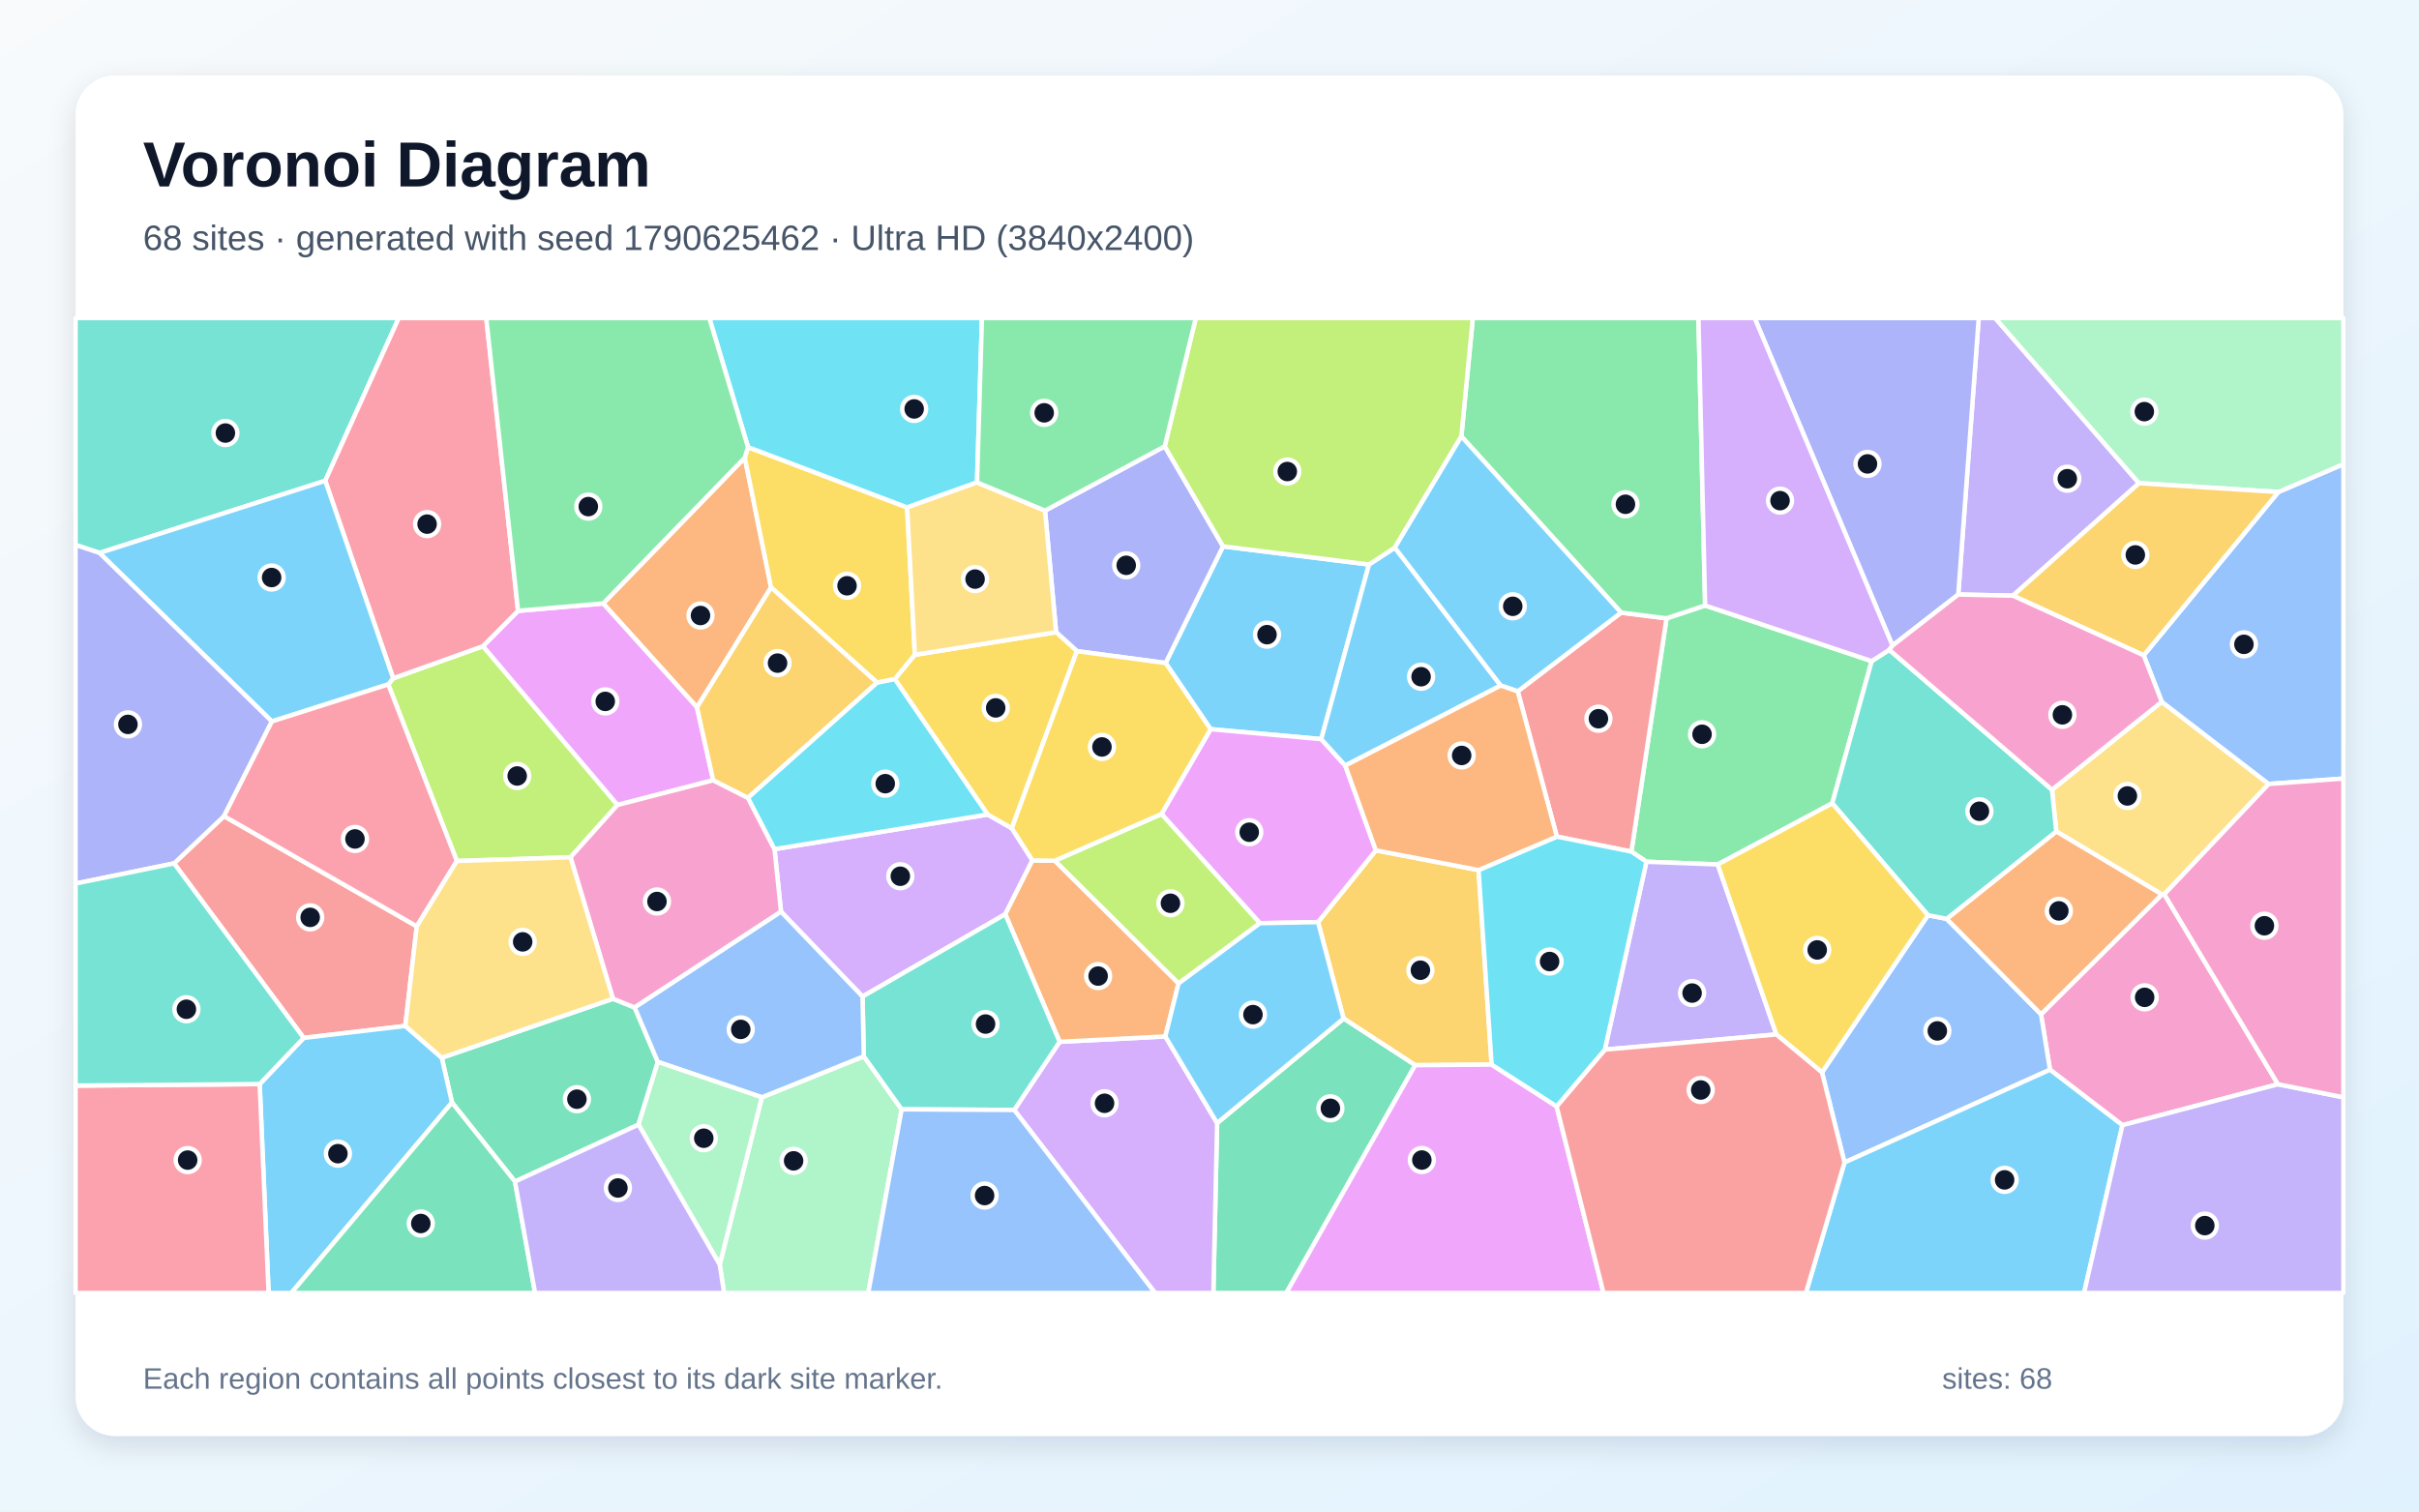
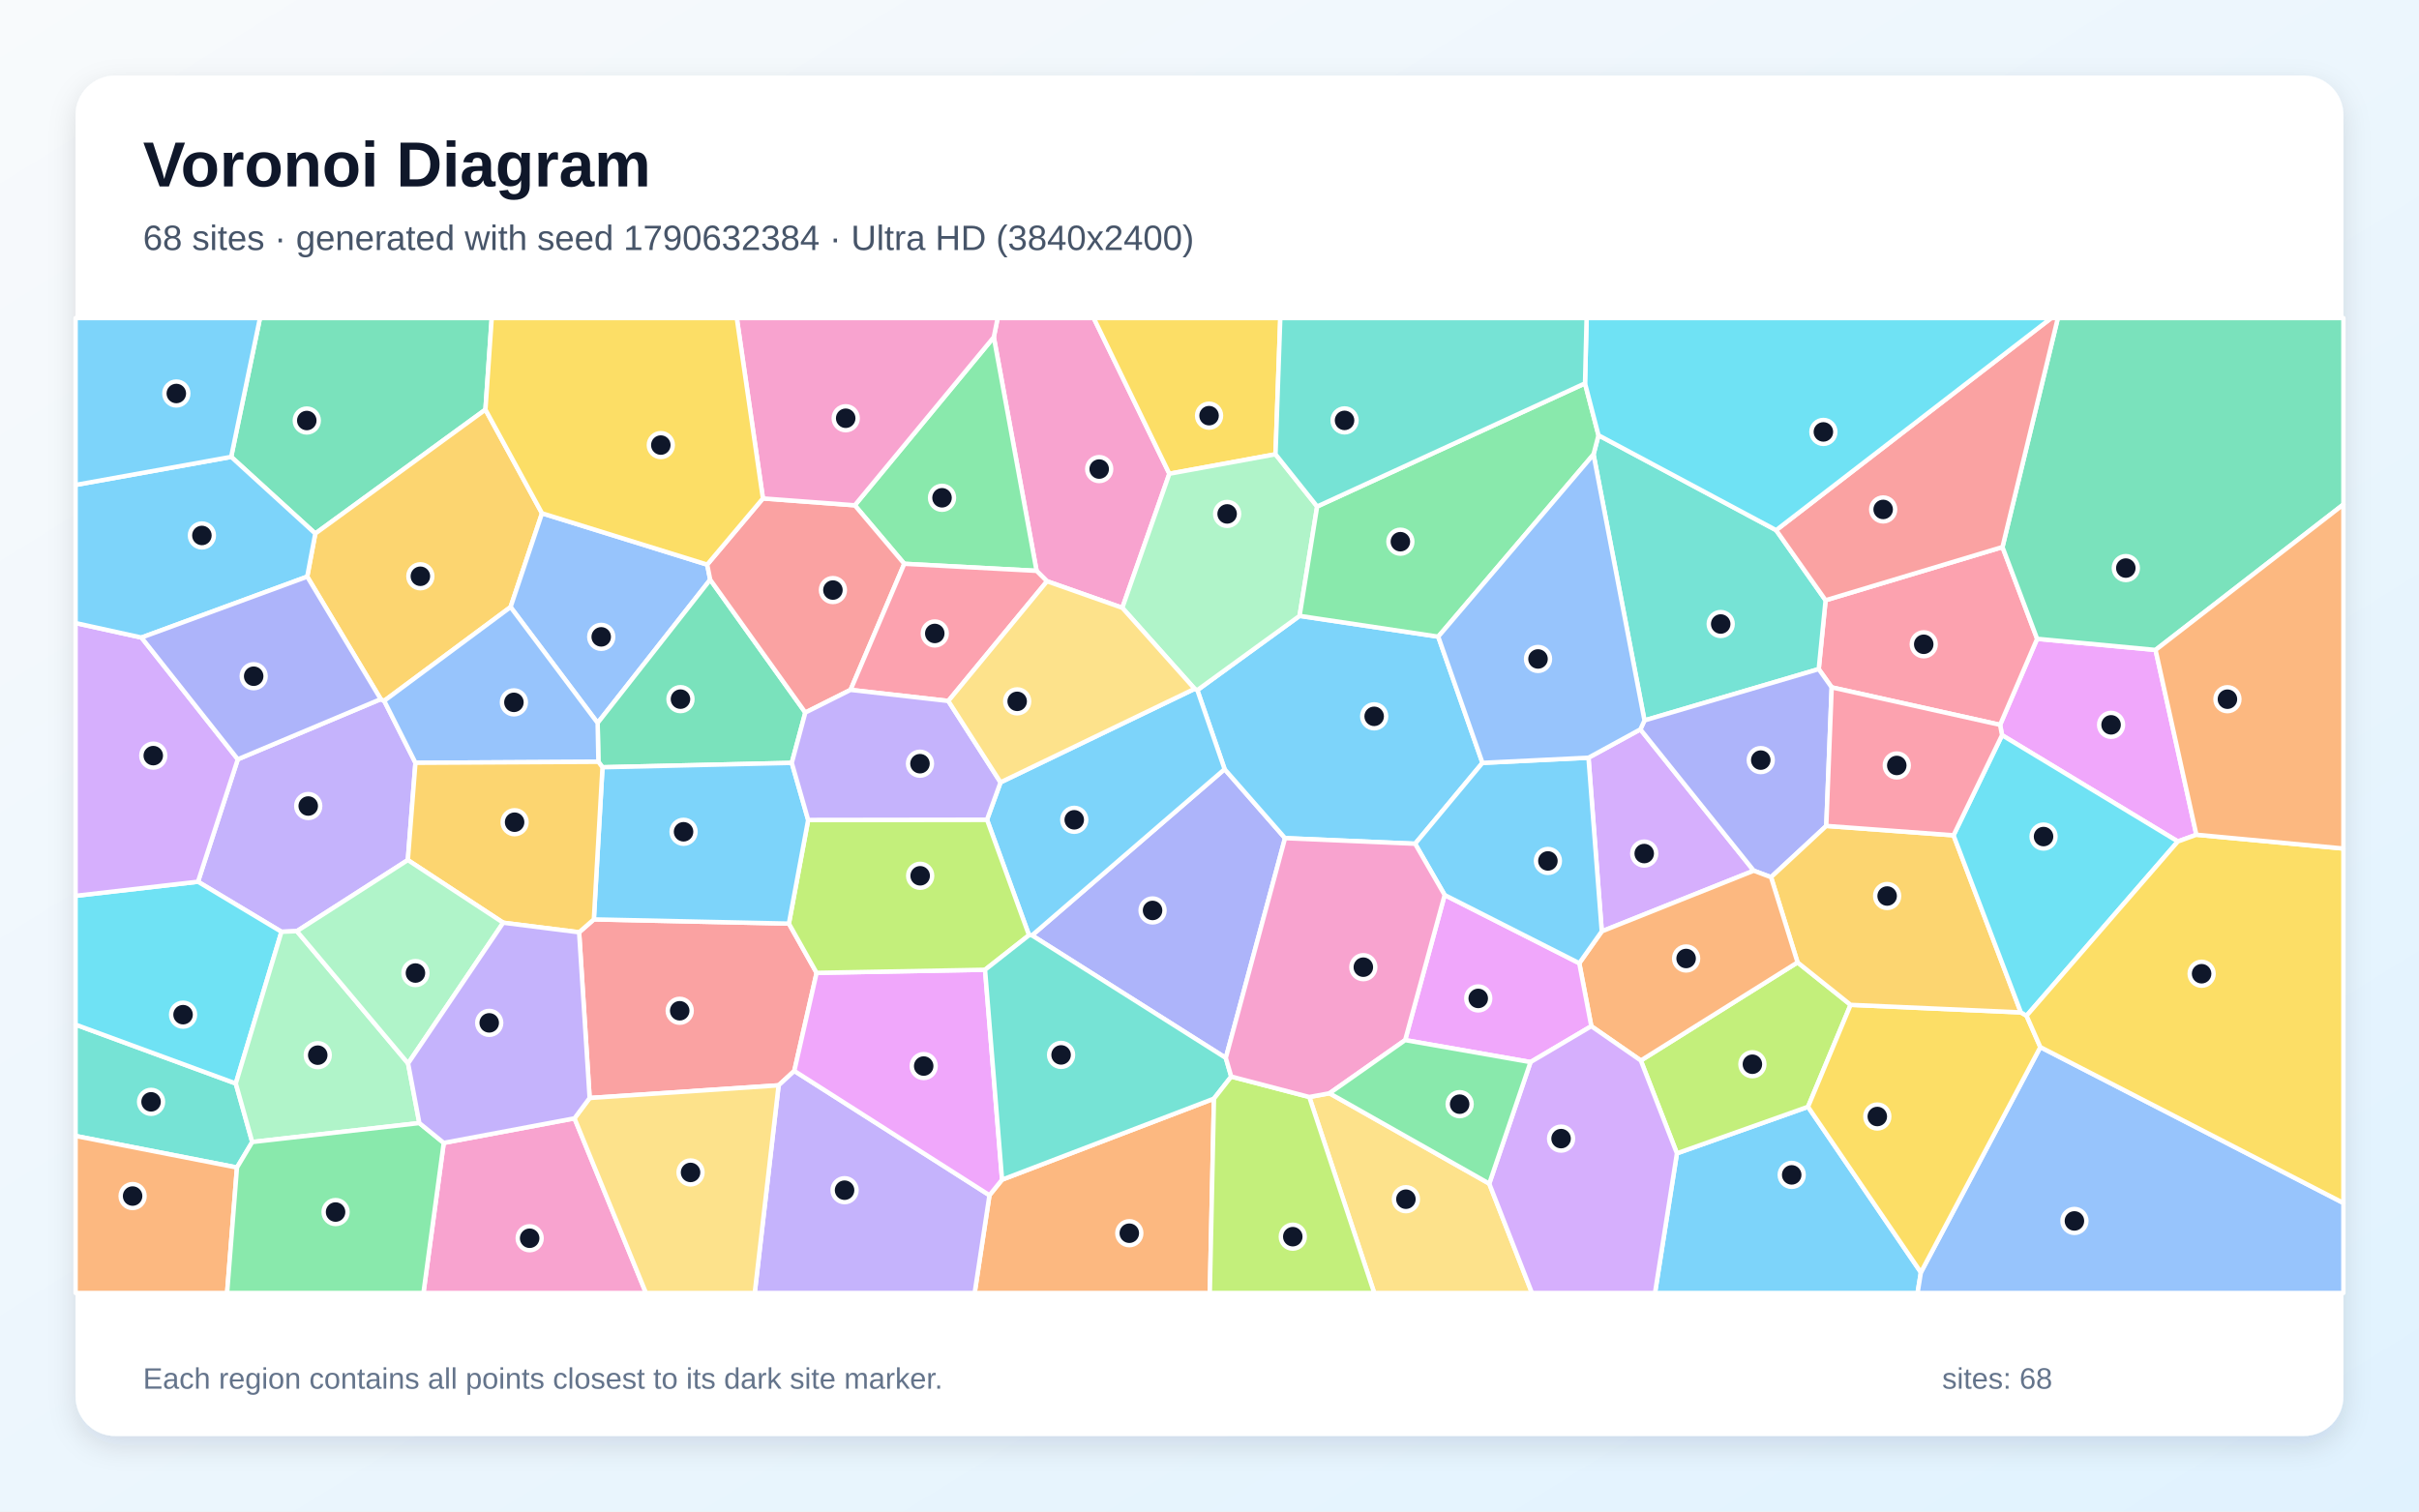
<svg xmlns="http://www.w3.org/2000/svg" width="3840" height="2400" viewBox="0 0 3840 2400" role="img" aria-labelledby="title description">
  <defs>
    <linearGradient id="background" x1="0" y1="0" x2="1" y2="1">
      <stop stop-color="#F8FAFC" />
      <stop offset="1" stop-color="#E0F2FE" />
    </linearGradient>
    <filter id="shadow" x="-5%" y="-5%" width="110%" height="110%">
      <feDropShadow dx="0" dy="15" stdDeviation="22" flood-color="#0F172A" flood-opacity=".12" />
    </filter>
  </defs>
  <rect width="3840" height="2400" fill="url(#background)" />
  <rect x="120" y="120" width="3600" height="2160" rx="63" fill="#FFFFFF" filter="url(#shadow)" />
  <g font-family="Arial, sans-serif">
    <text x="227" y="296" font-size="101" font-weight="700" fill="#0F172A">Voronoi Diagram</text>
-     <text x="227" y="397" font-size="56" fill="#475569">68 sites · generated with seed 1790625462 · Ultra HD (3840x2400)</text>
+     <text x="227" y="397" font-size="56" fill="#475569">68 sites · generated with seed 1790632384 · Ultra HD (3840x2400)</text>
  </g>
  <g stroke="#FFFFFF" stroke-width="7" stroke-linejoin="round">
-     <polygon points="2173.2,896.3 2097.4,1173.6 1921.8,1157.8 1850.3,1052.7 1941.5,867.5" fill="#38BDF8" fill-opacity="0.65" />
-     <polygon points="3395.5,767.2 3195.4,945.8 3108.6,944.0 3141.1,505.0 3167.2,505.0" fill="#A78BFA" fill-opacity="0.65" />
-     <polygon points="3616.1,1721.6 3369.2,1786.6 3254.2,1698.5 3240.0,1610.5 3431.9,1420.2 3435.7,1419.9" fill="#F472B6" fill-opacity="0.65" />
-     <polygon points="1106.4,1123.1 957.5,958.2 1182.3,726.7 1224.0,932.7" fill="#FB923C" fill-opacity="0.65" />
-     <polygon points="1452.3,1039.7 1420.5,1078.4 1392.3,1083.9 1224.0,932.7 1182.3,726.7 1187.4,709.9 1440.0,805.7" fill="#FACC15" fill-opacity="0.65" />
-     <polygon points="2971.2,1049.7 2908.6,1275.5 2726.8,1372.6 2613.6,1368.3 2589.7,1352.2 2645.5,981.8 2706.8,961.4" fill="#4ADE80" fill-opacity="0.65" />
-     <polygon points="516.3,763.4 158.0,878.0 120.0,865.3 120.0,505.0 633.0,505.0" fill="#2DD4BF" fill-opacity="0.65" />
-     <polygon points="2928.0,1845.8 2892.3,1702.7 3060.5,1453.2 3090.2,1458.9 3240.0,1610.5 3254.2,1698.5" fill="#60A5FA" fill-opacity="0.65" />
-     <polygon points="1132.2,1238.9 980.1,1278.2 766.5,1026.1 822.4,969.9 957.5,958.2 1106.4,1123.1" fill="#E879F9" fill-opacity="0.65" />
-     <polygon points="1013.6,1785.7 817.5,1876.1 717.5,1750.6 701.3,1679.5 973.0,1585.8 1007.5,1599.7 1044.3,1686.1" fill="#34D399" fill-opacity="0.65" />
-     <polygon points="2471.4,1328.4 2409.3,1097.7 2573.4,972.7 2645.5,981.8 2589.7,1352.2" fill="#F87171" fill-opacity="0.65" />
-     <polygon points="1709.5,1033.9 1676.5,1003.8 1658.9,810.8 1848.9,708.7 1941.5,867.5 1850.3,1052.7" fill="#818CF8" fill-opacity="0.65" />
-     <polygon points="2347.1,1381.5 2367.9,1690.4 2246.5,1691.3 2132.9,1617.3 2092.3,1464.1 2184.1,1350.2" fill="#FBBF24" fill-opacity="0.65" />
-     <polygon points="905.6,1361.2 725.2,1367.1 616.3,1086.7 624.1,1077.0 766.5,1026.1 980.1,1278.2" fill="#A3E635" fill-opacity="0.65" />
-     <polygon points="1638.9,1366.1 1595.8,1451.6 1369.2,1582.3 1239.8,1447.6 1229.5,1348.3 1567.8,1293.3 1606.2,1315.1" fill="#C084FC" fill-opacity="0.65" />
-     <polygon points="822.4,969.9 766.5,1026.1 624.1,1077.0 516.3,763.4 633.0,505.0 771.9,505.0" fill="#FB7185" fill-opacity="0.65" />
-     <polygon points="1551.0,766.0 1440.0,805.7 1187.4,709.9 1126.0,505.0 1558.8,505.0" fill="#22D3EE" fill-opacity="0.65" />
-     <polygon points="1142.5,2007.9 1209.4,1742.3 1371.2,1677.2 1431.3,1761.4 1378.3,2053.0 1149.5,2053.0" fill="#86EFAC" fill-opacity="0.65" />
-     <polygon points="3435.7,1419.9 3431.9,1420.2 3264.2,1320.2 3257.4,1254.0 3431.7,1114.3 3601.4,1244.8" fill="#FCD34D" fill-opacity="0.65" />
-     <polygon points="624.1,1077.0 616.3,1086.7 431.6,1145.5 158.0,878.0 516.3,763.4" fill="#38BDF8" fill-opacity="0.65" />
-     <polygon points="2928.0,1845.8 3254.2,1698.5 3369.2,1786.6 3308.3,2053.0 2866.7,2053.0" fill="#38BDF8" fill-opacity="0.65" />
-     <polygon points="3369.2,1786.6 3616.1,1721.6 3720.0,1742.3 3720.0,2053.0 3308.3,2053.0" fill="#A78BFA" fill-opacity="0.65" />
-     <polygon points="1187.4,1266.8 1229.5,1348.3 1239.8,1447.6 1007.5,1599.7 973.0,1585.8 905.6,1361.2 980.1,1278.2 1132.2,1238.9" fill="#F472B6" fill-opacity="0.65" />
-     <polygon points="3090.2,1458.9 3264.2,1320.2 3431.9,1420.2 3240.0,1610.5" fill="#FB923C" fill-opacity="0.65" />
-     <polygon points="1606.2,1315.1 1567.8,1293.3 1420.5,1078.4 1452.3,1039.7 1676.5,1003.8 1709.5,1033.9" fill="#FACC15" fill-opacity="0.65" />
-     <polygon points="2706.8,961.4 2645.5,981.8 2573.4,972.7 2319.8,692.9 2338.0,505.0 2696.2,505.0" fill="#4ADE80" fill-opacity="0.65" />
-     <polygon points="3090.2,1458.9 3060.5,1453.2 2908.6,1275.5 2971.2,1049.7 2999.1,1031.8 3257.4,1254.0 3264.2,1320.2" fill="#2DD4BF" fill-opacity="0.65" />
-     <polygon points="3601.4,1244.8 3431.7,1114.3 3403.0,1040.5 3616.7,781.2 3720.0,737.0 3720.0,1236.2" fill="#60A5FA" fill-opacity="0.65" />
-     <polygon points="2135.5,1215.6 2184.1,1350.2 2092.3,1464.1 2000.0,1465.9 1843.7,1292.5 1921.8,1157.8 2097.4,1173.6" fill="#E879F9" fill-opacity="0.65" />
-     <polygon points="1932.1,1783.2 2132.9,1617.3 2246.5,1691.3 2041.9,2053.0 1926.1,2053.0" fill="#34D399" fill-opacity="0.65" />
-     <polygon points="643.4,1629.0 482.1,1648.0 276.3,1370.9 355.6,1295.9 661.6,1470.8" fill="#F87171" fill-opacity="0.65" />
-     <polygon points="431.6,1145.5 355.6,1295.9 276.3,1370.9 120.0,1402.9 120.0,865.3 158.0,878.0" fill="#818CF8" fill-opacity="0.65" />
-     <polygon points="1187.4,1266.8 1132.2,1238.9 1106.4,1123.1 1224.0,932.7 1392.3,1083.9" fill="#FBBF24" fill-opacity="0.65" />
-     <polygon points="1870.8,1561.6 1674.3,1366.7 1843.7,1292.5 2000.0,1465.9" fill="#A3E635" fill-opacity="0.65" />
-     <polygon points="1610.0,1762.4 1682.1,1654.2 1849.9,1645.7 1932.1,1783.2 1926.1,2053.0 1833.6,2053.0" fill="#C084FC" fill-opacity="0.65" />
-     <polygon points="661.6,1470.8 355.6,1295.9 431.6,1145.5 616.3,1086.7 725.2,1367.1" fill="#FB7185" fill-opacity="0.65" />
-     <polygon points="1567.8,1293.3 1229.5,1348.3 1187.4,1266.8 1392.3,1083.9 1420.5,1078.4" fill="#22D3EE" fill-opacity="0.65" />
-     <polygon points="3616.7,781.2 3395.5,767.2 3167.2,505.0 3720.0,505.0 3720.0,737.0" fill="#86EFAC" fill-opacity="0.65" />
-     <polygon points="1452.3,1039.7 1440.0,805.7 1551.0,766.0 1658.9,810.8 1676.5,1003.8" fill="#FCD34D" fill-opacity="0.65" />
-     <polygon points="2135.5,1215.6 2097.4,1173.6 2173.2,896.3 2214.2,869.5 2382.3,1088.5" fill="#38BDF8" fill-opacity="0.65" />
-     <polygon points="412.2,1721.3 482.1,1648.0 643.4,1629.0 701.3,1679.5 717.5,1750.6 462.5,2053.0 426.4,2053.0" fill="#38BDF8" fill-opacity="0.65" />
-     <polygon points="2547.6,1666.6 2613.6,1368.3 2726.8,1372.6 2819.9,1642.5" fill="#A78BFA" fill-opacity="0.65" />
-     <polygon points="3616.1,1721.6 3435.7,1419.9 3601.4,1244.8 3720.0,1236.2 3720.0,1742.3" fill="#F472B6" fill-opacity="0.65" />
-     <polygon points="1674.3,1366.7 1870.8,1561.6 1849.9,1645.7 1682.1,1654.2 1595.8,1451.6 1638.9,1366.1" fill="#FB923C" fill-opacity="0.65" />
-     <polygon points="2819.9,1642.5 2726.8,1372.6 2908.6,1275.5 3060.5,1453.2 2892.3,1702.7" fill="#FACC15" fill-opacity="0.65" />
-     <polygon points="1187.4,709.9 1182.3,726.7 957.5,958.2 822.4,969.9 771.9,505.0 1126.0,505.0" fill="#4ADE80" fill-opacity="0.65" />
-     <polygon points="1682.1,1654.2 1610.0,1762.4 1431.3,1761.4 1371.2,1677.2 1369.2,1582.3 1595.8,1451.6" fill="#2DD4BF" fill-opacity="0.65" />
-     <polygon points="1371.2,1677.2 1209.4,1742.3 1044.3,1686.1 1007.5,1599.7 1239.8,1447.6 1369.2,1582.3" fill="#60A5FA" fill-opacity="0.65" />
-     <polygon points="2246.5,1691.3 2367.9,1690.4 2471.0,1756.7 2545.5,2053.0 2041.9,2053.0" fill="#E879F9" fill-opacity="0.65" />
-     <polygon points="717.5,1750.6 817.5,1876.1 849.4,2053.0 462.5,2053.0" fill="#34D399" fill-opacity="0.65" />
-     <polygon points="2471.0,1756.7 2547.6,1666.6 2819.9,1642.5 2892.3,1702.7 2928.0,1845.8 2866.7,2053.0 2545.5,2053.0" fill="#F87171" fill-opacity="0.65" />
-     <polygon points="3004.2,1025.1 2785.4,505.0 3141.1,505.0 3108.6,944.0" fill="#818CF8" fill-opacity="0.65" />
-     <polygon points="3616.7,781.2 3403.0,1040.5 3195.4,945.8 3395.5,767.2" fill="#FBBF24" fill-opacity="0.65" />
-     <polygon points="2319.8,692.9 2214.2,869.5 2173.2,896.3 1941.5,867.5 1848.9,708.7 1898.2,505.0 2338.0,505.0" fill="#A3E635" fill-opacity="0.65" />
-     <polygon points="3004.2,1025.1 2999.1,1031.8 2971.2,1049.7 2706.8,961.4 2696.2,505.0 2785.4,505.0" fill="#C084FC" fill-opacity="0.65" />
-     <polygon points="120.0,1723.7 412.2,1721.3 426.4,2053.0 120.0,2053.0" fill="#FB7185" fill-opacity="0.65" />
-     <polygon points="2547.6,1666.6 2471.0,1756.7 2367.9,1690.4 2347.1,1381.5 2471.4,1328.4 2589.7,1352.2 2613.6,1368.3" fill="#22D3EE" fill-opacity="0.65" />
-     <polygon points="1013.6,1785.7 1044.3,1686.1 1209.4,1742.3 1142.5,2007.9" fill="#86EFAC" fill-opacity="0.65" />
-     <polygon points="973.0,1585.8 701.3,1679.5 643.4,1629.0 661.6,1470.8 725.2,1367.1 905.6,1361.2" fill="#FCD34D" fill-opacity="0.65" />
-     <polygon points="2319.8,692.9 2573.4,972.7 2409.3,1097.7 2382.3,1088.5 2214.2,869.5" fill="#38BDF8" fill-opacity="0.65" />
-     <polygon points="1932.1,1783.2 1849.9,1645.7 1870.8,1561.6 2000.0,1465.9 2092.3,1464.1 2132.9,1617.3" fill="#38BDF8" fill-opacity="0.65" />
-     <polygon points="817.5,1876.1 1013.6,1785.7 1142.5,2007.9 1149.5,2053.0 849.4,2053.0" fill="#A78BFA" fill-opacity="0.65" />
-     <polygon points="3403.0,1040.5 3431.7,1114.3 3257.4,1254.0 2999.1,1031.8 3004.2,1025.1 3108.6,944.0 3195.4,945.8" fill="#F472B6" fill-opacity="0.65" />
-     <polygon points="2347.1,1381.5 2184.1,1350.2 2135.5,1215.6 2382.3,1088.5 2409.3,1097.7 2471.4,1328.4" fill="#FB923C" fill-opacity="0.65" />
-     <polygon points="1843.7,1292.5 1674.3,1366.7 1638.9,1366.1 1606.2,1315.1 1709.5,1033.9 1850.3,1052.7 1921.8,1157.8" fill="#FACC15" fill-opacity="0.65" />
-     <polygon points="1848.9,708.7 1658.9,810.8 1551.0,766.0 1558.8,505.0 1898.2,505.0" fill="#4ADE80" fill-opacity="0.65" />
-     <polygon points="412.2,1721.3 120.0,1723.7 120.0,1402.9 276.3,1370.9 482.1,1648.0" fill="#2DD4BF" fill-opacity="0.65" />
-     <polygon points="1431.3,1761.4 1610.0,1762.4 1833.6,2053.0 1378.3,2053.0" fill="#60A5FA" fill-opacity="0.65" />
+     <polygon points="2662.0,1831.3 2870.1,1757.4 3049.3,2020.3 3044.0,2053.0 2627.2,2053.0" fill="#38BDF8" fill-opacity="0.65" />
+     <polygon points="377.5,1205.6 604.4,1110.1 609.9,1112.8 659.5,1211.2 647.4,1365.6 471.3,1478.5 446.8,1479.5 314.3,1400.0" fill="#A78BFA" fill-opacity="0.65" />
+     <polygon points="1856.3,752.2 1781.6,965.1 1662.1,922.9 1645.5,906.4 1577.6,535.3 1583.7,505.0 1736.2,505.0" fill="#F472B6" fill-opacity="0.65" />
+     <polygon points="1570.7,1897.8 1590.7,1873.1 1927.1,1744.4 1920.5,2053.0 1547.2,2053.0" fill="#FB923C" fill-opacity="0.65" />
+     <polygon points="2024.8,721.3 1856.3,752.2 1736.2,505.0 2032.4,505.0" fill="#FACC15" fill-opacity="0.65" />
+     <polygon points="1435.5,895.2 1356.9,802.3 1577.6,535.3 1645.5,906.4" fill="#4ADE80" fill-opacity="0.65" />
+     <polygon points="376.2,1853.8 120.0,1803.7 120.0,1626.9 374.3,1720.4 400.4,1813.3" fill="#2DD4BF" fill-opacity="0.65" />
+     <polygon points="3049.3,2020.3 3238.9,1662.6 3720.0,1910.1 3720.0,2053.0 3044.0,2053.0" fill="#60A5FA" fill-opacity="0.65" />
+     <polygon points="3486.6,1325.4 3457.2,1336.1 3178.1,1167.3 3175.0,1150.9 3233.8,1014.3 3421.8,1032.0" fill="#E879F9" fill-opacity="0.65" />
+     <polygon points="770.6,650.4 500.5,847.2 367.0,725.4 412.7,505.0 780.6,505.0" fill="#34D399" fill-opacity="0.65" />
+     <polygon points="936.0,1743.4 919.3,1480.3 942.7,1459.8 1252.3,1466.5 1296.3,1544.7 1260.9,1700.4 1236.0,1723.3" fill="#F87171" fill-opacity="0.65" />
+     <polygon points="1945.9,1679.8 1638.2,1485.2 1944.0,1221.3 2039.9,1330.8" fill="#818CF8" fill-opacity="0.65" />
+     <polygon points="860.4,815.0 810.5,963.9 609.9,1112.8 604.4,1110.1 487.7,915.6 500.5,847.2 770.6,650.4" fill="#FBBF24" fill-opacity="0.65" />
+     <polygon points="2604.7,1683.9 2853.5,1528.1 2937.7,1595.5 2870.1,1757.4 2662.0,1831.3" fill="#A3E635" fill-opacity="0.65" />
+     <polygon points="2521.6,1203.1 2604.0,1158.1 2784.0,1382.5 2542.7,1478.8" fill="#C084FC" fill-opacity="0.65" />
+     <polygon points="3178.8,868.6 3233.8,1014.3 3175.0,1150.9 2907.7,1091.4 2887.1,1062.4 2898.0,953.1" fill="#FB7185" fill-opacity="0.65" />
+     <polygon points="374.3,1720.4 120.0,1626.9 120.0,1422.4 314.3,1400.0 446.8,1479.5" fill="#22D3EE" fill-opacity="0.65" />
+     <polygon points="665.7,1783.2 400.4,1813.3 374.3,1720.4 446.8,1479.5 471.3,1478.5 647.8,1688.5" fill="#86EFAC" fill-opacity="0.65" />
+     <polygon points="2078.4,1741.8 2110.5,1735.9 2364.1,1879.4 2431.9,2053.0 2181.5,2053.0" fill="#FCD34D" fill-opacity="0.65" />
+     <polygon points="2063.0,977.9 2283.1,1010.9 2353.3,1211.3 2246.4,1339.7 2039.9,1330.8 1944.0,1221.3 1900.7,1095.8" fill="#38BDF8" fill-opacity="0.65" />
+     <polygon points="1896.4,1093.7 1900.7,1095.8 1944.0,1221.3 1638.2,1485.2 1633.5,1484.9 1566.8,1301.5 1588.3,1242.2" fill="#38BDF8" fill-opacity="0.65" />
+     <polygon points="1236.0,1723.3 1260.9,1700.4 1570.7,1897.8 1547.2,2053.0 1198.1,2053.0" fill="#A78BFA" fill-opacity="0.65" />
+     <polygon points="704.4,1814.7 912.0,1775.7 1025.4,2053.0 672.2,2053.0" fill="#F472B6" fill-opacity="0.65" />
+     <polygon points="120.0,1803.7 376.2,1853.8 360.5,2053.0 120.0,2053.0" fill="#FB923C" fill-opacity="0.65" />
+     <polygon points="2937.7,1595.5 3208.0,1607.5 3217.0,1612.8 3238.9,1662.6 3049.3,2020.3 2870.1,1757.4" fill="#FACC15" fill-opacity="0.65" />
+     <polygon points="376.2,1853.8 400.4,1813.3 665.7,1783.2 704.4,1814.7 672.2,2053.0 360.5,2053.0" fill="#4ADE80" fill-opacity="0.65" />
+     <polygon points="2819.5,841.8 2898.0,953.1 2887.1,1062.4 2610.5,1143.9 2529.6,721.5 2537.5,691.1" fill="#2DD4BF" fill-opacity="0.65" />
+     <polygon points="1122.6,896.5 1127.4,920.4 948.7,1147.9 810.5,963.9 860.4,815.0" fill="#60A5FA" fill-opacity="0.65" />
+     <polygon points="1260.9,1700.4 1296.3,1544.7 1563.7,1539.8 1590.7,1873.1 1570.7,1897.8" fill="#E879F9" fill-opacity="0.65" />
+     <polygon points="1256.9,1211.3 956.4,1218.3 949.9,1209.6 948.7,1147.9 1127.4,920.4 1278.4,1131.4" fill="#34D399" fill-opacity="0.65" />
+     <polygon points="1350.2,1095.4 1278.4,1131.4 1127.4,920.4 1122.6,896.5 1211.1,791.4 1356.9,802.3 1435.5,895.2" fill="#F87171" fill-opacity="0.65" />
+     <polygon points="2610.5,1143.9 2887.1,1062.4 2907.7,1091.4 2899.1,1311.4 2811.4,1392.8 2784.0,1382.5 2604.0,1158.1" fill="#818CF8" fill-opacity="0.65" />
+     <polygon points="2811.4,1392.8 2899.1,1311.4 3101.1,1326.3 3208.0,1607.5 2937.7,1595.5 2853.5,1528.1" fill="#FBBF24" fill-opacity="0.65" />
+     <polygon points="1563.7,1539.8 1296.3,1544.7 1252.3,1466.5 1282.9,1301.9 1566.8,1301.5 1633.5,1484.9" fill="#A3E635" fill-opacity="0.65" />
+     <polygon points="224.6,1012.3 377.5,1205.6 314.3,1400.0 120.0,1422.4 120.0,989.3" fill="#C084FC" fill-opacity="0.65" />
+     <polygon points="1505.4,1113.0 1350.2,1095.4 1435.5,895.2 1645.5,906.4 1662.1,922.9" fill="#FB7185" fill-opacity="0.65" />
+     <polygon points="3217.0,1612.8 3208.0,1607.5 3101.1,1326.3 3178.1,1167.3 3457.2,1336.1" fill="#22D3EE" fill-opacity="0.65" />
+     <polygon points="2090.9,804.2 2063.0,977.9 1900.7,1095.8 1896.4,1093.7 1781.6,965.1 1856.3,752.2 2024.8,721.3" fill="#86EFAC" fill-opacity="0.65" />
+     <polygon points="912.0,1775.7 936.0,1743.4 1236.0,1723.3 1198.1,2053.0 1025.4,2053.0" fill="#FCD34D" fill-opacity="0.65" />
+     <polygon points="367.0,725.4 500.5,847.2 487.7,915.6 224.6,1012.3 120.0,989.3 120.0,770.0" fill="#38BDF8" fill-opacity="0.65" />
+     <polygon points="956.4,1218.3 1256.9,1211.3 1282.9,1301.9 1252.3,1466.5 942.7,1459.8" fill="#38BDF8" fill-opacity="0.65" />
+     <polygon points="1505.4,1113.0 1588.3,1242.2 1566.8,1301.5 1282.9,1301.9 1256.9,1211.3 1278.4,1131.4 1350.2,1095.4" fill="#A78BFA" fill-opacity="0.65" />
+     <polygon points="1577.6,535.3 1356.9,802.3 1211.1,791.4 1169.6,505.0 1583.7,505.0" fill="#F472B6" fill-opacity="0.65" />
+     <polygon points="2811.4,1392.8 2853.5,1528.1 2604.7,1683.9 2526.1,1629.4 2507.0,1529.4 2542.7,1478.8 2784.0,1382.5" fill="#FB923C" fill-opacity="0.65" />
+     <polygon points="3238.9,1662.6 3217.0,1612.8 3457.2,1336.1 3486.6,1325.4 3720.0,1347.3 3720.0,1910.1" fill="#FACC15" fill-opacity="0.65" />
+     <polygon points="2516.1,608.7 2537.5,691.1 2529.6,721.5 2283.1,1010.9 2063.0,977.9 2090.9,804.2" fill="#4ADE80" fill-opacity="0.65" />
+     <polygon points="1563.7,1539.8 1633.5,1484.9 1638.2,1485.2 1945.9,1679.8 1954.5,1709.4 1927.1,1744.4 1590.7,1873.1" fill="#2DD4BF" fill-opacity="0.65" />
+     <polygon points="810.5,963.9 948.7,1147.9 949.9,1209.6 659.5,1211.2 609.9,1112.8" fill="#60A5FA" fill-opacity="0.65" />
+     <polygon points="2429.6,1686.4 2230.6,1651.5 2293.3,1421.1 2507.0,1529.4 2526.1,1629.4" fill="#E879F9" fill-opacity="0.65" />
+     <polygon points="3421.8,1032.0 3233.8,1014.3 3178.8,868.6 3266.7,505.0 3720.0,505.0 3720.0,801.0" fill="#34D399" fill-opacity="0.65" />
+     <polygon points="3178.8,868.6 2898.0,953.1 2819.5,841.8 3256.2,505.0 3266.7,505.0" fill="#F87171" fill-opacity="0.65" />
+     <polygon points="487.7,915.6 604.4,1110.1 377.5,1205.6 224.6,1012.3" fill="#818CF8" fill-opacity="0.65" />
+     <polygon points="949.9,1209.6 956.4,1218.3 942.7,1459.8 919.3,1480.3 798.8,1465.1 647.4,1365.6 659.5,1211.2" fill="#FBBF24" fill-opacity="0.65" />
+     <polygon points="1927.1,1744.4 1954.5,1709.4 2078.4,1741.8 2181.5,2053.0 1920.5,2053.0" fill="#A3E635" fill-opacity="0.65" />
+     <polygon points="2364.1,1879.4 2429.6,1686.4 2526.1,1629.4 2604.7,1683.9 2662.0,1831.3 2627.2,2053.0 2431.9,2053.0" fill="#C084FC" fill-opacity="0.65" />
+     <polygon points="3101.1,1326.3 2899.1,1311.4 2907.7,1091.4 3175.0,1150.9 3178.1,1167.3" fill="#FB7185" fill-opacity="0.65" />
+     <polygon points="2819.5,841.8 2537.5,691.1 2516.1,608.7 2518.6,505.0 3256.2,505.0" fill="#22D3EE" fill-opacity="0.65" />
+     <polygon points="647.8,1688.5 471.3,1478.5 647.4,1365.6 798.8,1465.1" fill="#86EFAC" fill-opacity="0.65" />
+     <polygon points="1896.4,1093.7 1588.3,1242.2 1505.4,1113.0 1662.1,922.9 1781.6,965.1" fill="#FCD34D" fill-opacity="0.65" />
+     <polygon points="2293.3,1421.1 2246.4,1339.7 2353.3,1211.3 2521.6,1203.1 2542.7,1478.8 2507.0,1529.4" fill="#38BDF8" fill-opacity="0.65" />
+     <polygon points="367.0,725.4 120.0,770.0 120.0,505.0 412.7,505.0" fill="#38BDF8" fill-opacity="0.65" />
+     <polygon points="912.0,1775.7 704.4,1814.7 665.7,1783.2 647.8,1688.5 798.8,1465.1 919.3,1480.3 936.0,1743.4" fill="#A78BFA" fill-opacity="0.65" />
+     <polygon points="2293.3,1421.1 2230.6,1651.5 2110.5,1735.9 2078.4,1741.8 1954.5,1709.4 1945.9,1679.8 2039.9,1330.8 2246.4,1339.7" fill="#F472B6" fill-opacity="0.65" />
+     <polygon points="3486.6,1325.4 3421.8,1032.0 3720.0,801.0 3720.0,1347.3" fill="#FB923C" fill-opacity="0.65" />
+     <polygon points="1211.1,791.4 1122.6,896.5 860.4,815.0 770.6,650.4 780.6,505.0 1169.6,505.0" fill="#FACC15" fill-opacity="0.65" />
+     <polygon points="2364.1,1879.4 2110.5,1735.9 2230.6,1651.5 2429.6,1686.4" fill="#4ADE80" fill-opacity="0.65" />
+     <polygon points="2516.1,608.7 2090.9,804.2 2024.8,721.3 2032.4,505.0 2518.6,505.0" fill="#2DD4BF" fill-opacity="0.65" />
+     <polygon points="2529.6,721.5 2610.5,1143.9 2604.0,1158.1 2521.6,1203.1 2353.3,1211.3 2283.1,1010.9" fill="#60A5FA" fill-opacity="0.65" />
  </g>
  <g>
-     <circle cx="2011.3" cy="1007.7" r="19" fill="#0F172A" stroke="#FFFFFF" stroke-width="7" />
-     <circle cx="3281.7" cy="760.1" r="19" fill="#0F172A" stroke="#FFFFFF" stroke-width="7" />
-     <circle cx="3404.5" cy="1583.6" r="19" fill="#0F172A" stroke="#FFFFFF" stroke-width="7" />
-     <circle cx="1112.0" cy="977.3" r="19" fill="#0F172A" stroke="#FFFFFF" stroke-width="7" />
-     <circle cx="1344.6" cy="930.1" r="19" fill="#0F172A" stroke="#FFFFFF" stroke-width="7" />
-     <circle cx="2701.9" cy="1165.9" r="19" fill="#0F172A" stroke="#FFFFFF" stroke-width="7" />
-     <circle cx="357.8" cy="687.6" r="19" fill="#0F172A" stroke="#FFFFFF" stroke-width="7" />
-     <circle cx="3075.4" cy="1636.9" r="19" fill="#0F172A" stroke="#FFFFFF" stroke-width="7" />
-     <circle cx="960.8" cy="1113.7" r="19" fill="#0F172A" stroke="#FFFFFF" stroke-width="7" />
-     <circle cx="915.8" cy="1745.3" r="19" fill="#0F172A" stroke="#FFFFFF" stroke-width="7" />
-     <circle cx="2537.4" cy="1141.2" r="19" fill="#0F172A" stroke="#FFFFFF" stroke-width="7" />
-     <circle cx="1787.8" cy="897.6" r="19" fill="#0F172A" stroke="#FFFFFF" stroke-width="7" />
-     <circle cx="2254.8" cy="1540.5" r="19" fill="#0F172A" stroke="#FFFFFF" stroke-width="7" />
-     <circle cx="821.0" cy="1232.1" r="19" fill="#0F172A" stroke="#FFFFFF" stroke-width="7" />
-     <circle cx="1429.2" cy="1391.3" r="19" fill="#0F172A" stroke="#FFFFFF" stroke-width="7" />
-     <circle cx="678.0" cy="832.2" r="19" fill="#0F172A" stroke="#FFFFFF" stroke-width="7" />
-     <circle cx="1451.2" cy="649.3" r="19" fill="#0F172A" stroke="#FFFFFF" stroke-width="7" />
-     <circle cx="1259.8" cy="1843.2" r="19" fill="#0F172A" stroke="#FFFFFF" stroke-width="7" />
-     <circle cx="3377.1" cy="1263.8" r="19" fill="#0F172A" stroke="#FFFFFF" stroke-width="7" />
-     <circle cx="431.2" cy="917.0" r="19" fill="#0F172A" stroke="#FFFFFF" stroke-width="7" />
-     <circle cx="3182.2" cy="1873.4" r="19" fill="#0F172A" stroke="#FFFFFF" stroke-width="7" />
-     <circle cx="3500.0" cy="1946.0" r="19" fill="#0F172A" stroke="#FFFFFF" stroke-width="7" />
-     <circle cx="1042.9" cy="1431.4" r="19" fill="#0F172A" stroke="#FFFFFF" stroke-width="7" />
-     <circle cx="3268.3" cy="1446.3" r="19" fill="#0F172A" stroke="#FFFFFF" stroke-width="7" />
-     <circle cx="1580.6" cy="1124.0" r="19" fill="#0F172A" stroke="#FFFFFF" stroke-width="7" />
-     <circle cx="2580.3" cy="800.7" r="19" fill="#0F172A" stroke="#FFFFFF" stroke-width="7" />
-     <circle cx="3142.2" cy="1288.1" r="19" fill="#0F172A" stroke="#FFFFFF" stroke-width="7" />
-     <circle cx="3562.1" cy="1023.1" r="19" fill="#0F172A" stroke="#FFFFFF" stroke-width="7" />
-     <circle cx="1983.1" cy="1321.4" r="19" fill="#0F172A" stroke="#FFFFFF" stroke-width="7" />
-     <circle cx="2111.9" cy="1759.8" r="19" fill="#0F172A" stroke="#FFFFFF" stroke-width="7" />
-     <circle cx="492.4" cy="1456.6" r="19" fill="#0F172A" stroke="#FFFFFF" stroke-width="7" />
-     <circle cx="203.1" cy="1150.2" r="19" fill="#0F172A" stroke="#FFFFFF" stroke-width="7" />
-     <circle cx="1234.3" cy="1052.9" r="19" fill="#0F172A" stroke="#FFFFFF" stroke-width="7" />
-     <circle cx="1858.0" cy="1434.2" r="19" fill="#0F172A" stroke="#FFFFFF" stroke-width="7" />
-     <circle cx="1753.4" cy="1751.8" r="19" fill="#0F172A" stroke="#FFFFFF" stroke-width="7" />
-     <circle cx="563.5" cy="1332.1" r="19" fill="#0F172A" stroke="#FFFFFF" stroke-width="7" />
-     <circle cx="1405.3" cy="1244.3" r="19" fill="#0F172A" stroke="#FFFFFF" stroke-width="7" />
-     <circle cx="3404.0" cy="653.6" r="19" fill="#0F172A" stroke="#FFFFFF" stroke-width="7" />
-     <circle cx="1547.9" cy="919.5" r="19" fill="#0F172A" stroke="#FFFFFF" stroke-width="7" />
-     <circle cx="2255.9" cy="1074.5" r="19" fill="#0F172A" stroke="#FFFFFF" stroke-width="7" />
-     <circle cx="536.4" cy="1831.8" r="19" fill="#0F172A" stroke="#FFFFFF" stroke-width="7" />
-     <circle cx="2686.1" cy="1576.8" r="19" fill="#0F172A" stroke="#FFFFFF" stroke-width="7" />
-     <circle cx="3594.6" cy="1469.9" r="19" fill="#0F172A" stroke="#FFFFFF" stroke-width="7" />
-     <circle cx="1743.2" cy="1549.8" r="19" fill="#0F172A" stroke="#FFFFFF" stroke-width="7" />
-     <circle cx="2884.7" cy="1508.3" r="19" fill="#0F172A" stroke="#FFFFFF" stroke-width="7" />
-     <circle cx="933.9" cy="804.4" r="19" fill="#0F172A" stroke="#FFFFFF" stroke-width="7" />
-     <circle cx="1564.5" cy="1626.0" r="19" fill="#0F172A" stroke="#FFFFFF" stroke-width="7" />
-     <circle cx="1175.9" cy="1634.5" r="19" fill="#0F172A" stroke="#FFFFFF" stroke-width="7" />
-     <circle cx="2257.1" cy="1841.9" r="19" fill="#0F172A" stroke="#FFFFFF" stroke-width="7" />
-     <circle cx="668.0" cy="1942.7" r="19" fill="#0F172A" stroke="#FFFFFF" stroke-width="7" />
-     <circle cx="2699.8" cy="1730.7" r="19" fill="#0F172A" stroke="#FFFFFF" stroke-width="7" />
-     <circle cx="2964.5" cy="736.6" r="19" fill="#0F172A" stroke="#FFFFFF" stroke-width="7" />
-     <circle cx="3389.7" cy="881.1" r="19" fill="#0F172A" stroke="#FFFFFF" stroke-width="7" />
-     <circle cx="2043.5" cy="748.7" r="19" fill="#0F172A" stroke="#FFFFFF" stroke-width="7" />
-     <circle cx="2825.7" cy="794.9" r="19" fill="#0F172A" stroke="#FFFFFF" stroke-width="7" />
-     <circle cx="297.9" cy="1842.0" r="19" fill="#0F172A" stroke="#FFFFFF" stroke-width="7" />
-     <circle cx="2459.9" cy="1526.7" r="19" fill="#0F172A" stroke="#FFFFFF" stroke-width="7" />
-     <circle cx="1117.2" cy="1807.3" r="19" fill="#0F172A" stroke="#FFFFFF" stroke-width="7" />
-     <circle cx="829.7" cy="1495.5" r="19" fill="#0F172A" stroke="#FFFFFF" stroke-width="7" />
-     <circle cx="2401.4" cy="962.7" r="19" fill="#0F172A" stroke="#FFFFFF" stroke-width="7" />
-     <circle cx="1989.0" cy="1611.0" r="19" fill="#0F172A" stroke="#FFFFFF" stroke-width="7" />
-     <circle cx="980.9" cy="1886.3" r="19" fill="#0F172A" stroke="#FFFFFF" stroke-width="7" />
-     <circle cx="3273.9" cy="1135.0" r="19" fill="#0F172A" stroke="#FFFFFF" stroke-width="7" />
-     <circle cx="2320.3" cy="1199.5" r="19" fill="#0F172A" stroke="#FFFFFF" stroke-width="7" />
-     <circle cx="1749.3" cy="1186.0" r="19" fill="#0F172A" stroke="#FFFFFF" stroke-width="7" />
-     <circle cx="1657.6" cy="655.5" r="19" fill="#0F172A" stroke="#FFFFFF" stroke-width="7" />
-     <circle cx="295.9" cy="1602.5" r="19" fill="#0F172A" stroke="#FFFFFF" stroke-width="7" />
-     <circle cx="1563.0" cy="1898.3" r="19" fill="#0F172A" stroke="#FFFFFF" stroke-width="7" />
+     <circle cx="2844.2" cy="1865.5" r="19" fill="#0F172A" stroke="#FFFFFF" stroke-width="7" />
+     <circle cx="489.3" cy="1279.8" r="19" fill="#0F172A" stroke="#FFFFFF" stroke-width="7" />
+     <circle cx="1744.9" cy="744.8" r="19" fill="#0F172A" stroke="#FFFFFF" stroke-width="7" />
+     <circle cx="1792.7" cy="1958.1" r="19" fill="#0F172A" stroke="#FFFFFF" stroke-width="7" />
+     <circle cx="1919.3" cy="660.0" r="19" fill="#0F172A" stroke="#FFFFFF" stroke-width="7" />
+     <circle cx="1495.4" cy="790.4" r="19" fill="#0F172A" stroke="#FFFFFF" stroke-width="7" />
+     <circle cx="239.8" cy="1749.5" r="19" fill="#0F172A" stroke="#FFFFFF" stroke-width="7" />
+     <circle cx="3293.0" cy="1938.6" r="19" fill="#0F172A" stroke="#FFFFFF" stroke-width="7" />
+     <circle cx="3351.2" cy="1150.9" r="19" fill="#0F172A" stroke="#FFFFFF" stroke-width="7" />
+     <circle cx="487.0" cy="667.7" r="19" fill="#0F172A" stroke="#FFFFFF" stroke-width="7" />
+     <circle cx="1079.0" cy="1604.9" r="19" fill="#0F172A" stroke="#FFFFFF" stroke-width="7" />
+     <circle cx="1829.6" cy="1445.6" r="19" fill="#0F172A" stroke="#FFFFFF" stroke-width="7" />
+     <circle cx="667.3" cy="915.0" r="19" fill="#0F172A" stroke="#FFFFFF" stroke-width="7" />
+     <circle cx="2781.8" cy="1689.8" r="19" fill="#0F172A" stroke="#FFFFFF" stroke-width="7" />
+     <circle cx="2610.1" cy="1355.3" r="19" fill="#0F172A" stroke="#FFFFFF" stroke-width="7" />
+     <circle cx="3053.8" cy="1023.0" r="19" fill="#0F172A" stroke="#FFFFFF" stroke-width="7" />
+     <circle cx="290.6" cy="1611.1" r="19" fill="#0F172A" stroke="#FFFFFF" stroke-width="7" />
+     <circle cx="504.4" cy="1675.4" r="19" fill="#0F172A" stroke="#FFFFFF" stroke-width="7" />
+     <circle cx="2231.8" cy="1904.1" r="19" fill="#0F172A" stroke="#FFFFFF" stroke-width="7" />
+     <circle cx="2181.4" cy="1137.4" r="19" fill="#0F172A" stroke="#FFFFFF" stroke-width="7" />
+     <circle cx="1705.3" cy="1301.7" r="19" fill="#0F172A" stroke="#FFFFFF" stroke-width="7" />
+     <circle cx="1340.7" cy="1889.8" r="19" fill="#0F172A" stroke="#FFFFFF" stroke-width="7" />
+     <circle cx="840.8" cy="1966.1" r="19" fill="#0F172A" stroke="#FFFFFF" stroke-width="7" />
+     <circle cx="210.5" cy="1899.1" r="19" fill="#0F172A" stroke="#FFFFFF" stroke-width="7" />
+     <circle cx="2980.1" cy="1772.8" r="19" fill="#0F172A" stroke="#FFFFFF" stroke-width="7" />
+     <circle cx="532.7" cy="1924.5" r="19" fill="#0F172A" stroke="#FFFFFF" stroke-width="7" />
+     <circle cx="2731.5" cy="990.8" r="19" fill="#0F172A" stroke="#FFFFFF" stroke-width="7" />
+     <circle cx="954.4" cy="1011.2" r="19" fill="#0F172A" stroke="#FFFFFF" stroke-width="7" />
+     <circle cx="1466.3" cy="1692.7" r="19" fill="#0F172A" stroke="#FFFFFF" stroke-width="7" />
+     <circle cx="1080.2" cy="1110.1" r="19" fill="#0F172A" stroke="#FFFFFF" stroke-width="7" />
+     <circle cx="1322.2" cy="936.9" r="19" fill="#0F172A" stroke="#FFFFFF" stroke-width="7" />
+     <circle cx="2795.1" cy="1206.9" r="19" fill="#0F172A" stroke="#FFFFFF" stroke-width="7" />
+     <circle cx="2995.7" cy="1422.7" r="19" fill="#0F172A" stroke="#FFFFFF" stroke-width="7" />
+     <circle cx="1460.7" cy="1390.6" r="19" fill="#0F172A" stroke="#FFFFFF" stroke-width="7" />
+     <circle cx="243.3" cy="1199.8" r="19" fill="#0F172A" stroke="#FFFFFF" stroke-width="7" />
+     <circle cx="1483.9" cy="1005.8" r="19" fill="#0F172A" stroke="#FFFFFF" stroke-width="7" />
+     <circle cx="3244.0" cy="1328.3" r="19" fill="#0F172A" stroke="#FFFFFF" stroke-width="7" />
+     <circle cx="1948.0" cy="816.0" r="19" fill="#0F172A" stroke="#FFFFFF" stroke-width="7" />
+     <circle cx="1096.2" cy="1861.6" r="19" fill="#0F172A" stroke="#FFFFFF" stroke-width="7" />
+     <circle cx="320.5" cy="850.2" r="19" fill="#0F172A" stroke="#FFFFFF" stroke-width="7" />
+     <circle cx="1085.1" cy="1320.7" r="19" fill="#0F172A" stroke="#FFFFFF" stroke-width="7" />
+     <circle cx="1460.4" cy="1212.6" r="19" fill="#0F172A" stroke="#FFFFFF" stroke-width="7" />
+     <circle cx="1342.5" cy="664.1" r="19" fill="#0F172A" stroke="#FFFFFF" stroke-width="7" />
+     <circle cx="2676.6" cy="1521.9" r="19" fill="#0F172A" stroke="#FFFFFF" stroke-width="7" />
+     <circle cx="3494.9" cy="1546.1" r="19" fill="#0F172A" stroke="#FFFFFF" stroke-width="7" />
+     <circle cx="2223.0" cy="860.1" r="19" fill="#0F172A" stroke="#FFFFFF" stroke-width="7" />
+     <circle cx="1684.4" cy="1675.0" r="19" fill="#0F172A" stroke="#FFFFFF" stroke-width="7" />
+     <circle cx="815.8" cy="1115.2" r="19" fill="#0F172A" stroke="#FFFFFF" stroke-width="7" />
+     <circle cx="2346.6" cy="1585.3" r="19" fill="#0F172A" stroke="#FFFFFF" stroke-width="7" />
+     <circle cx="3374.6" cy="902.0" r="19" fill="#0F172A" stroke="#FFFFFF" stroke-width="7" />
+     <circle cx="2989.4" cy="808.9" r="19" fill="#0F172A" stroke="#FFFFFF" stroke-width="7" />
+     <circle cx="402.7" cy="1073.7" r="19" fill="#0F172A" stroke="#FFFFFF" stroke-width="7" />
+     <circle cx="816.9" cy="1305.5" r="19" fill="#0F172A" stroke="#FFFFFF" stroke-width="7" />
+     <circle cx="2052.2" cy="1963.6" r="19" fill="#0F172A" stroke="#FFFFFF" stroke-width="7" />
+     <circle cx="2478.1" cy="1807.9" r="19" fill="#0F172A" stroke="#FFFFFF" stroke-width="7" />
+     <circle cx="3011.0" cy="1215.4" r="19" fill="#0F172A" stroke="#FFFFFF" stroke-width="7" />
+     <circle cx="2894.5" cy="685.8" r="19" fill="#0F172A" stroke="#FFFFFF" stroke-width="7" />
+     <circle cx="659.5" cy="1545.0" r="19" fill="#0F172A" stroke="#FFFFFF" stroke-width="7" />
+     <circle cx="1614.7" cy="1113.6" r="19" fill="#0F172A" stroke="#FFFFFF" stroke-width="7" />
+     <circle cx="2457.2" cy="1367.0" r="19" fill="#0F172A" stroke="#FFFFFF" stroke-width="7" />
+     <circle cx="279.9" cy="624.8" r="19" fill="#0F172A" stroke="#FFFFFF" stroke-width="7" />
+     <circle cx="776.6" cy="1624.1" r="19" fill="#0F172A" stroke="#FFFFFF" stroke-width="7" />
+     <circle cx="2164.2" cy="1535.7" r="19" fill="#0F172A" stroke="#FFFFFF" stroke-width="7" />
+     <circle cx="3535.9" cy="1110.2" r="19" fill="#0F172A" stroke="#FFFFFF" stroke-width="7" />
+     <circle cx="1049.0" cy="706.7" r="19" fill="#0F172A" stroke="#FFFFFF" stroke-width="7" />
+     <circle cx="2317.1" cy="1753.2" r="19" fill="#0F172A" stroke="#FFFFFF" stroke-width="7" />
+     <circle cx="2134.4" cy="667.5" r="19" fill="#0F172A" stroke="#FFFFFF" stroke-width="7" />
+     <circle cx="2441.5" cy="1046.3" r="19" fill="#0F172A" stroke="#FFFFFF" stroke-width="7" />
  </g>
  <g font-family="Arial, sans-serif" font-size="47" fill="#64748B">
    <text x="227" y="2205">Each region contains all points closest to its dark site marker.</text>
    <text x="3083" y="2205">sites: 68</text>
  </g>
</svg>
